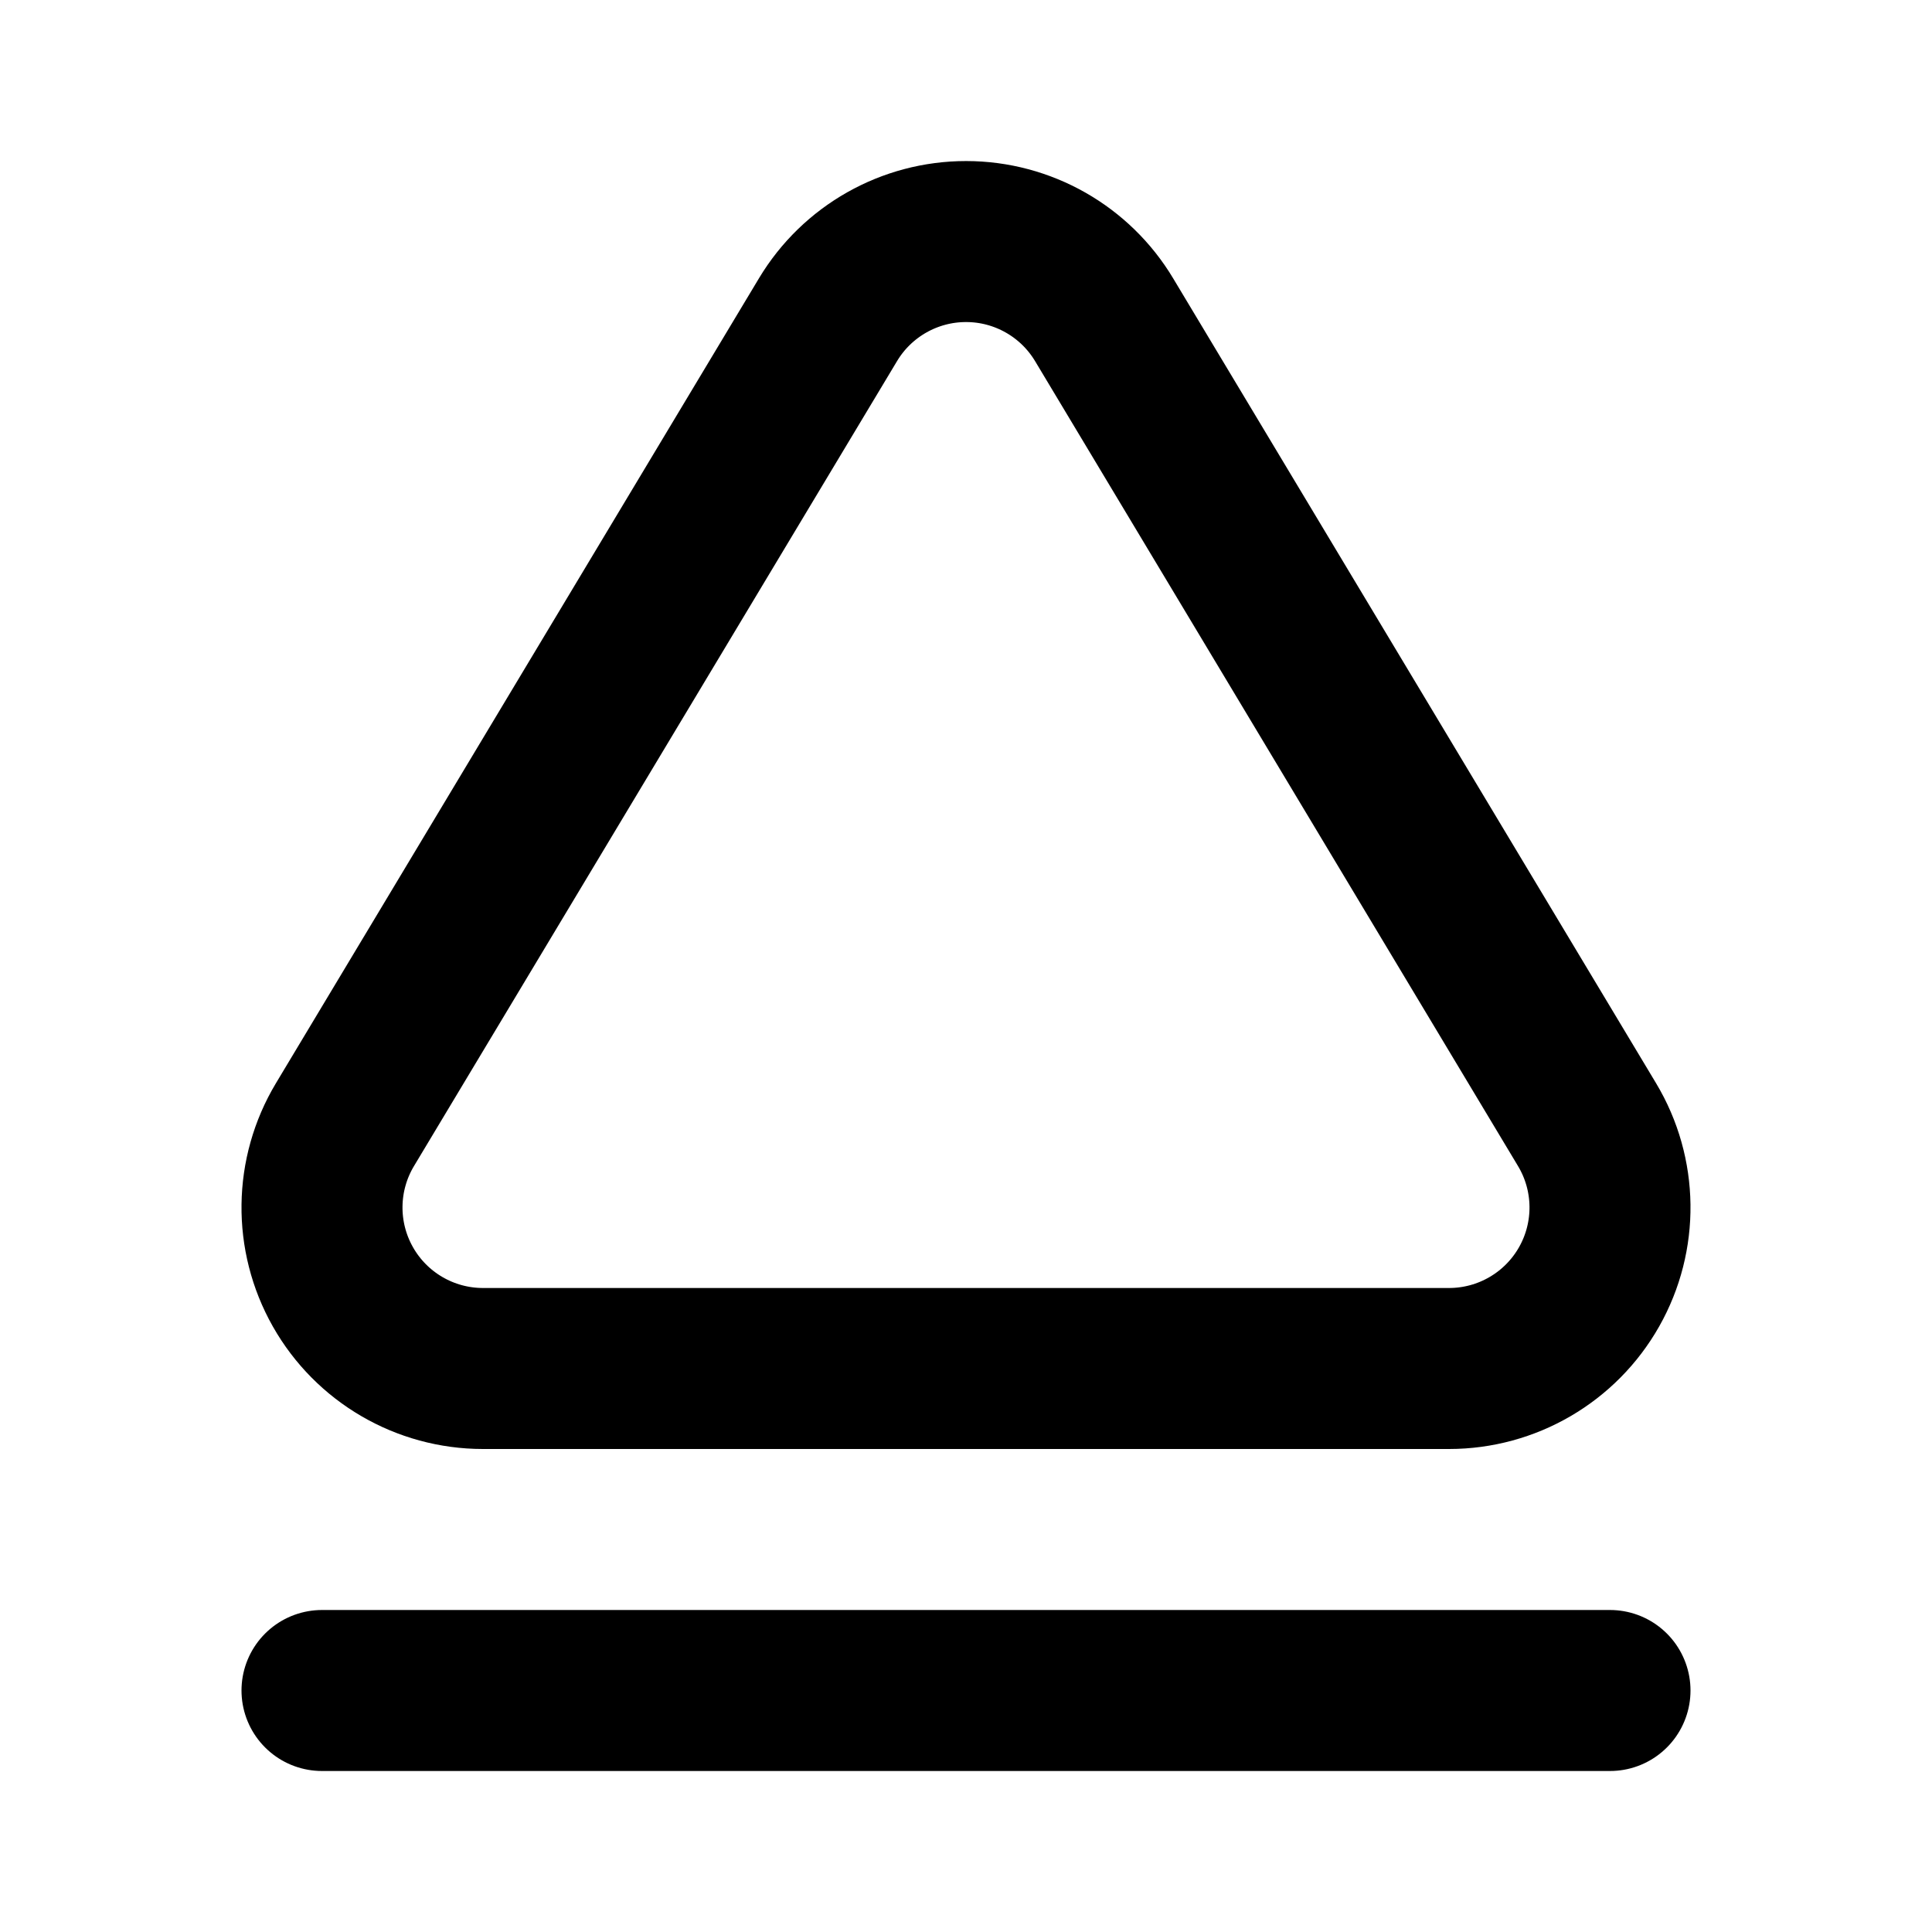
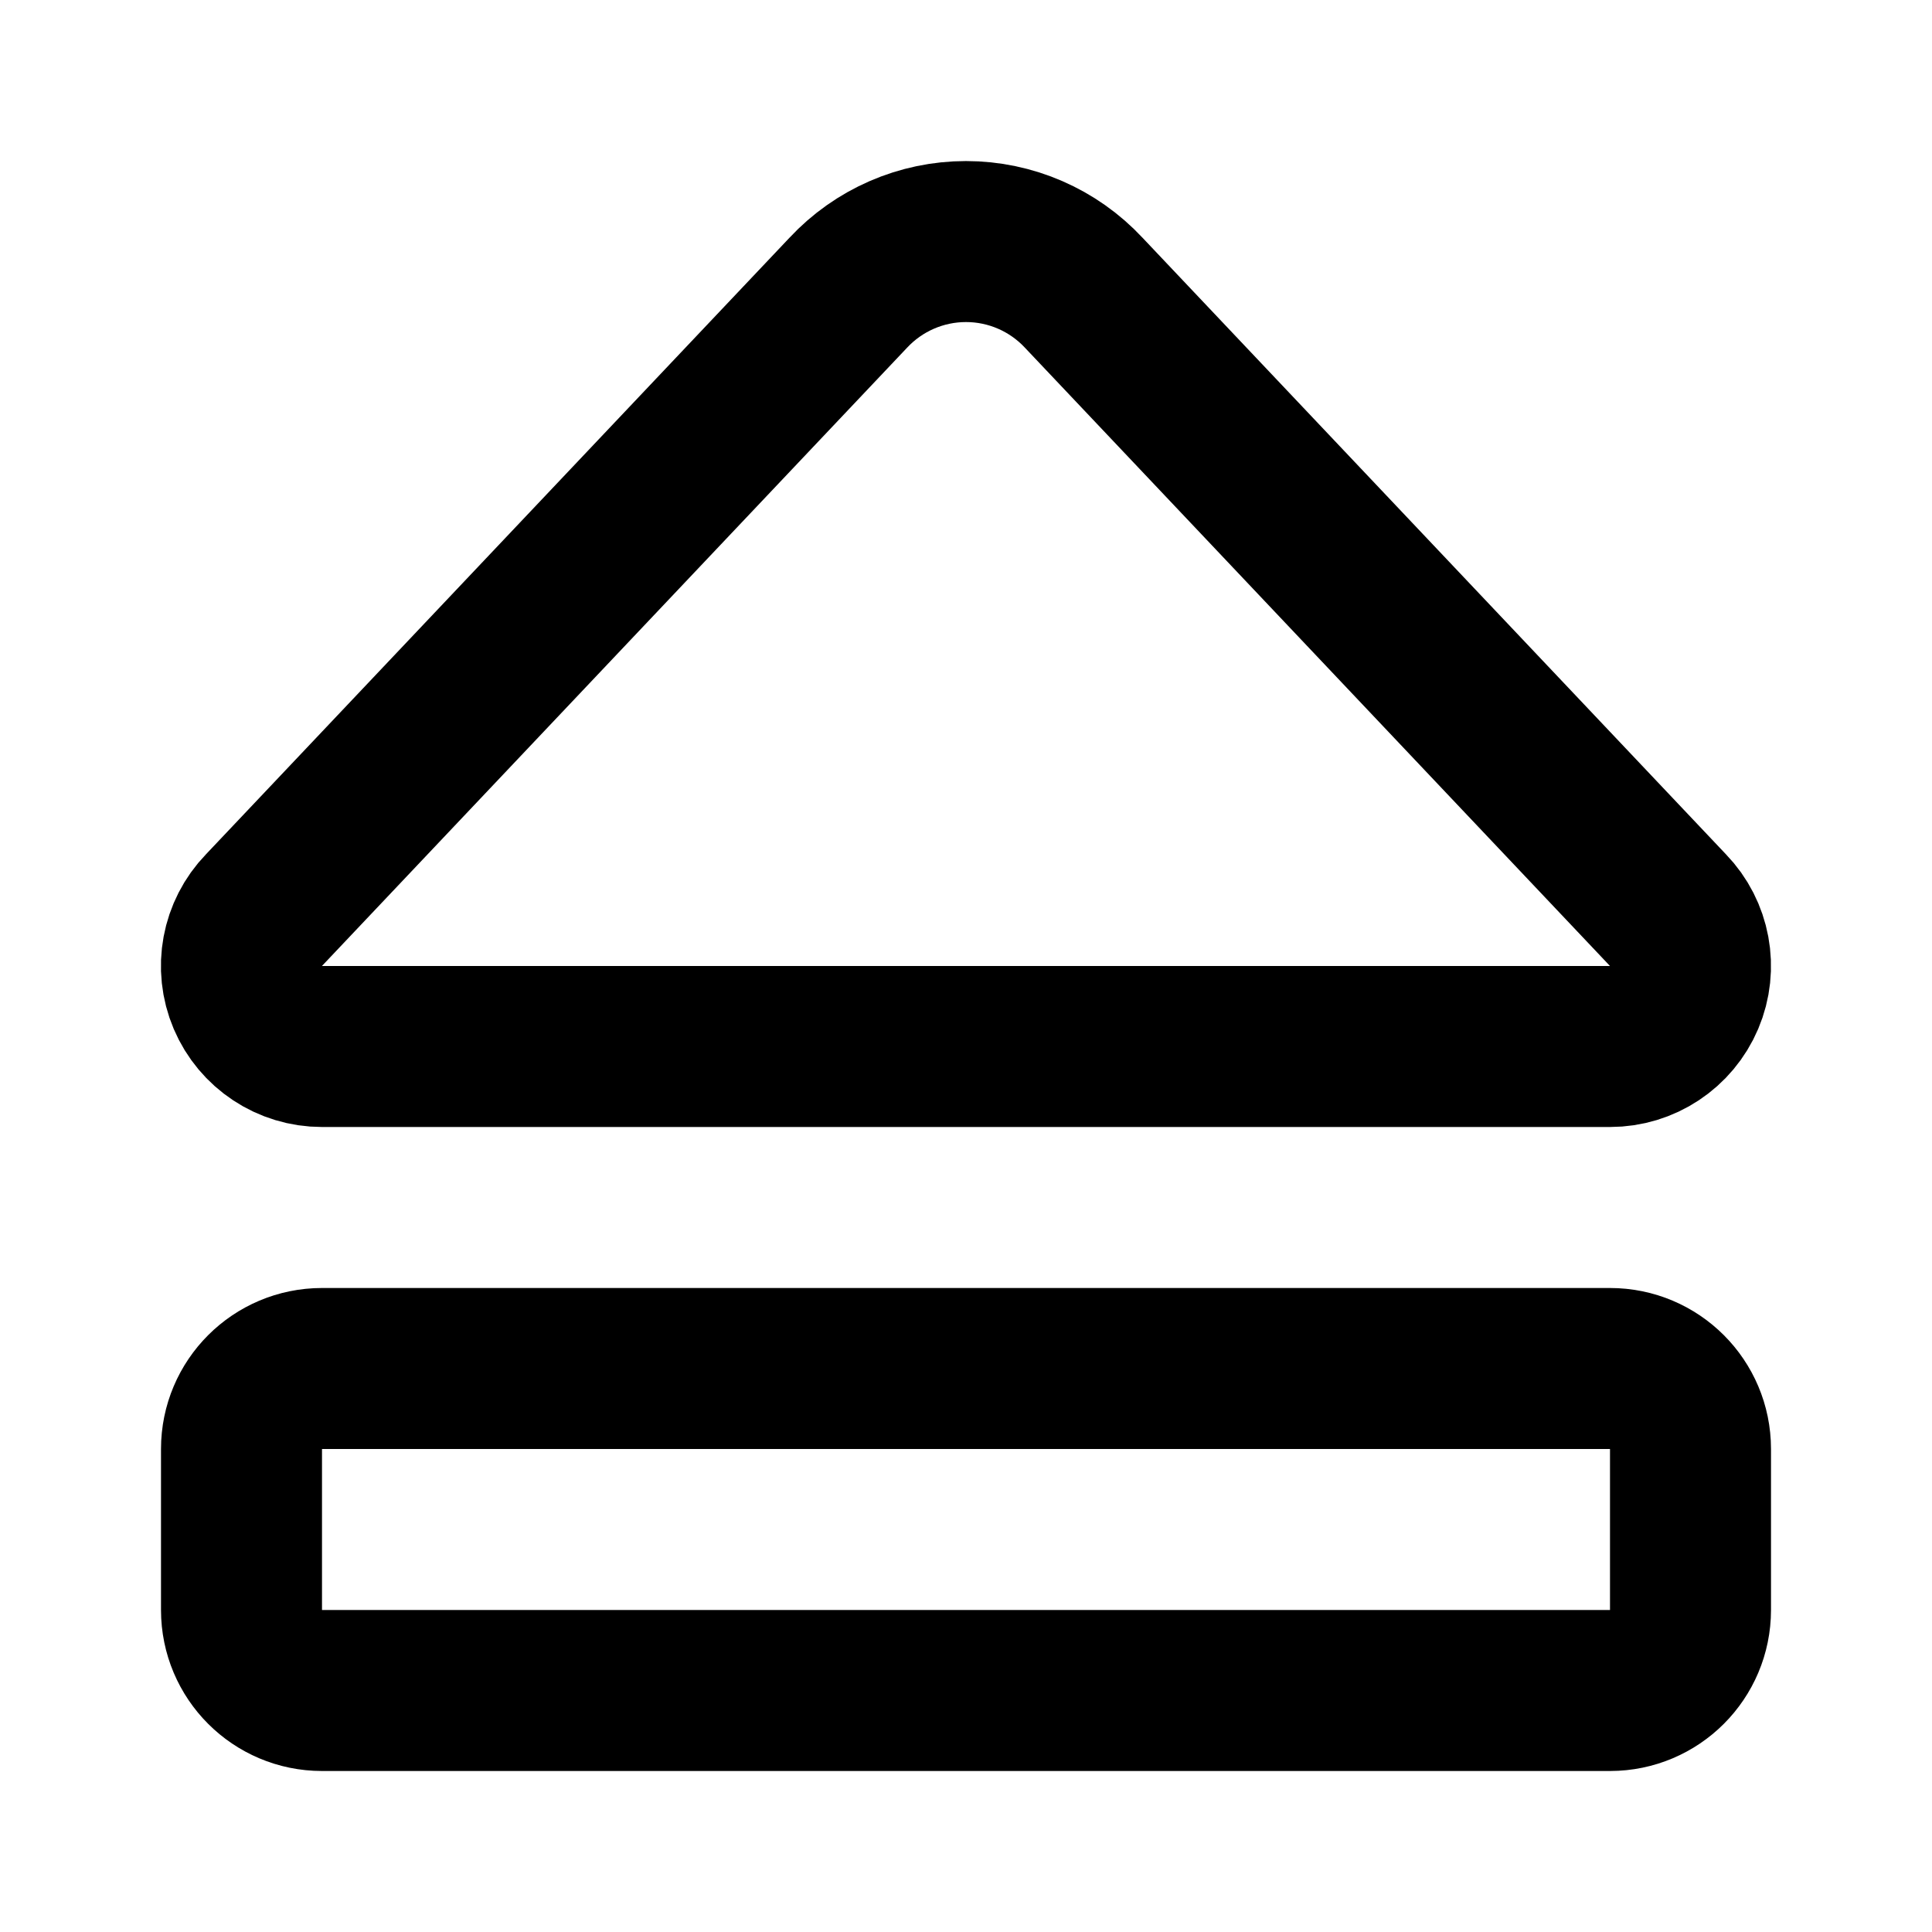
<svg xmlns="http://www.w3.org/2000/svg" width="24" height="24" viewBox="0 0 24 24" fill="none" stroke="currentColor" stroke-width="2" stroke-linecap="round" stroke-linejoin="round">
-   <path d="M4 21h16" />
-   <path d="M4.285 13.971A2 2 0 0 0 6 17h12a2 2 0 0 0 1.715-3.029l-5.998-9.997a2 2 0 0 0-3.431-.003z" />
+   <path d="M4 13a1 1 0 0 1-.72-1.695l7.257-7.668a2 2 0 0 1 2.926 0l7.256 7.668A1 1 0 0 1 20 13z" />
+   <rect x="3" y="17" width="18" height="4" rx="1" />
</svg>
